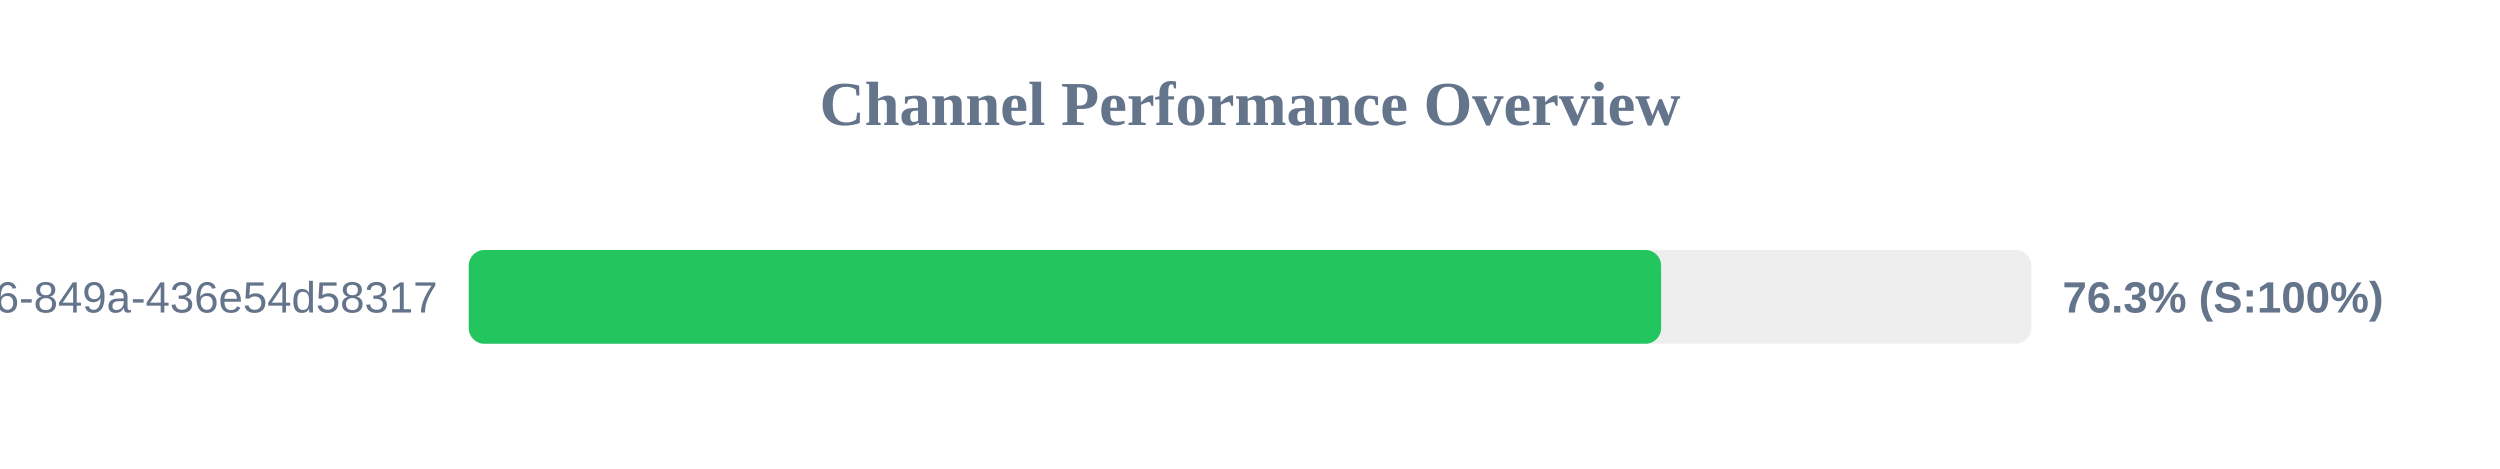
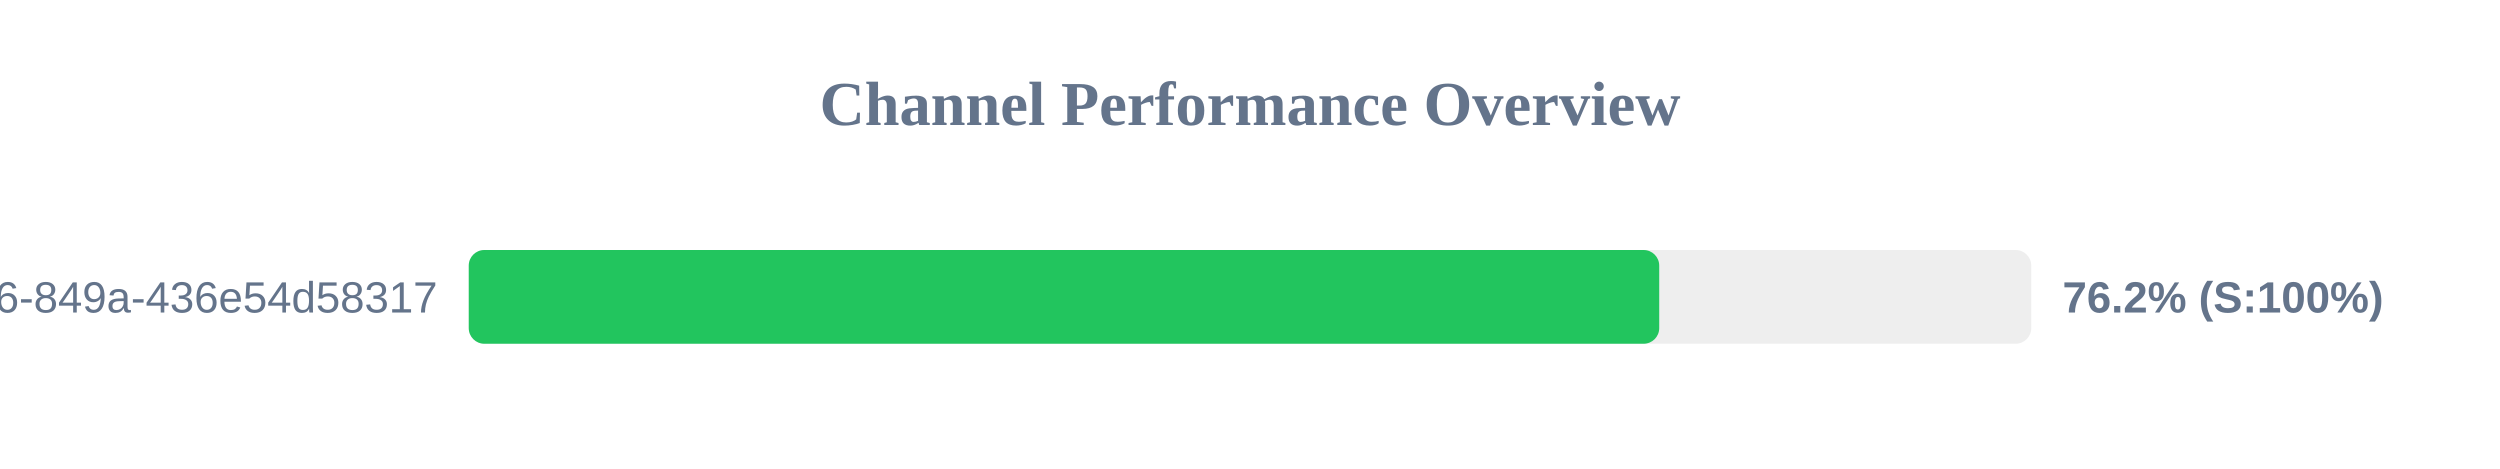
<svg xmlns="http://www.w3.org/2000/svg" width="800" height="150" version="1.1">
  <style>
        .row { font: 14px Arial; fill: #64748b; }
        .score { font: bold 14px Arial; fill: #64748b; }
    </style>
  <text x="400" y="40" text-anchor="middle" font-size="20px" font-weight="bold" fill="#64748b">Channel Performance Overview</text>
  <rect x="150" y="80" width="500" height="30" fill="#eee" rx="5" />
-   <rect x="150" y="80" width="381.55" height="30" fill="#22c55e" rx="5" />
+   <rect x="150" y="80" width="380.95" height="30" fill="#22c55e" rx="5" />
  <text x="140" y="100" text-anchor="end" class="row">?uuid=29fbd51f-03c8-4d76-849a-436e54d58317</text>
-   <text x="660" y="100" text-anchor="start" class="score">76.3% (S:100%)</text>
+   <text x="660" y="100" text-anchor="start" class="score">76.2% (S:100%)</text>
</svg>
